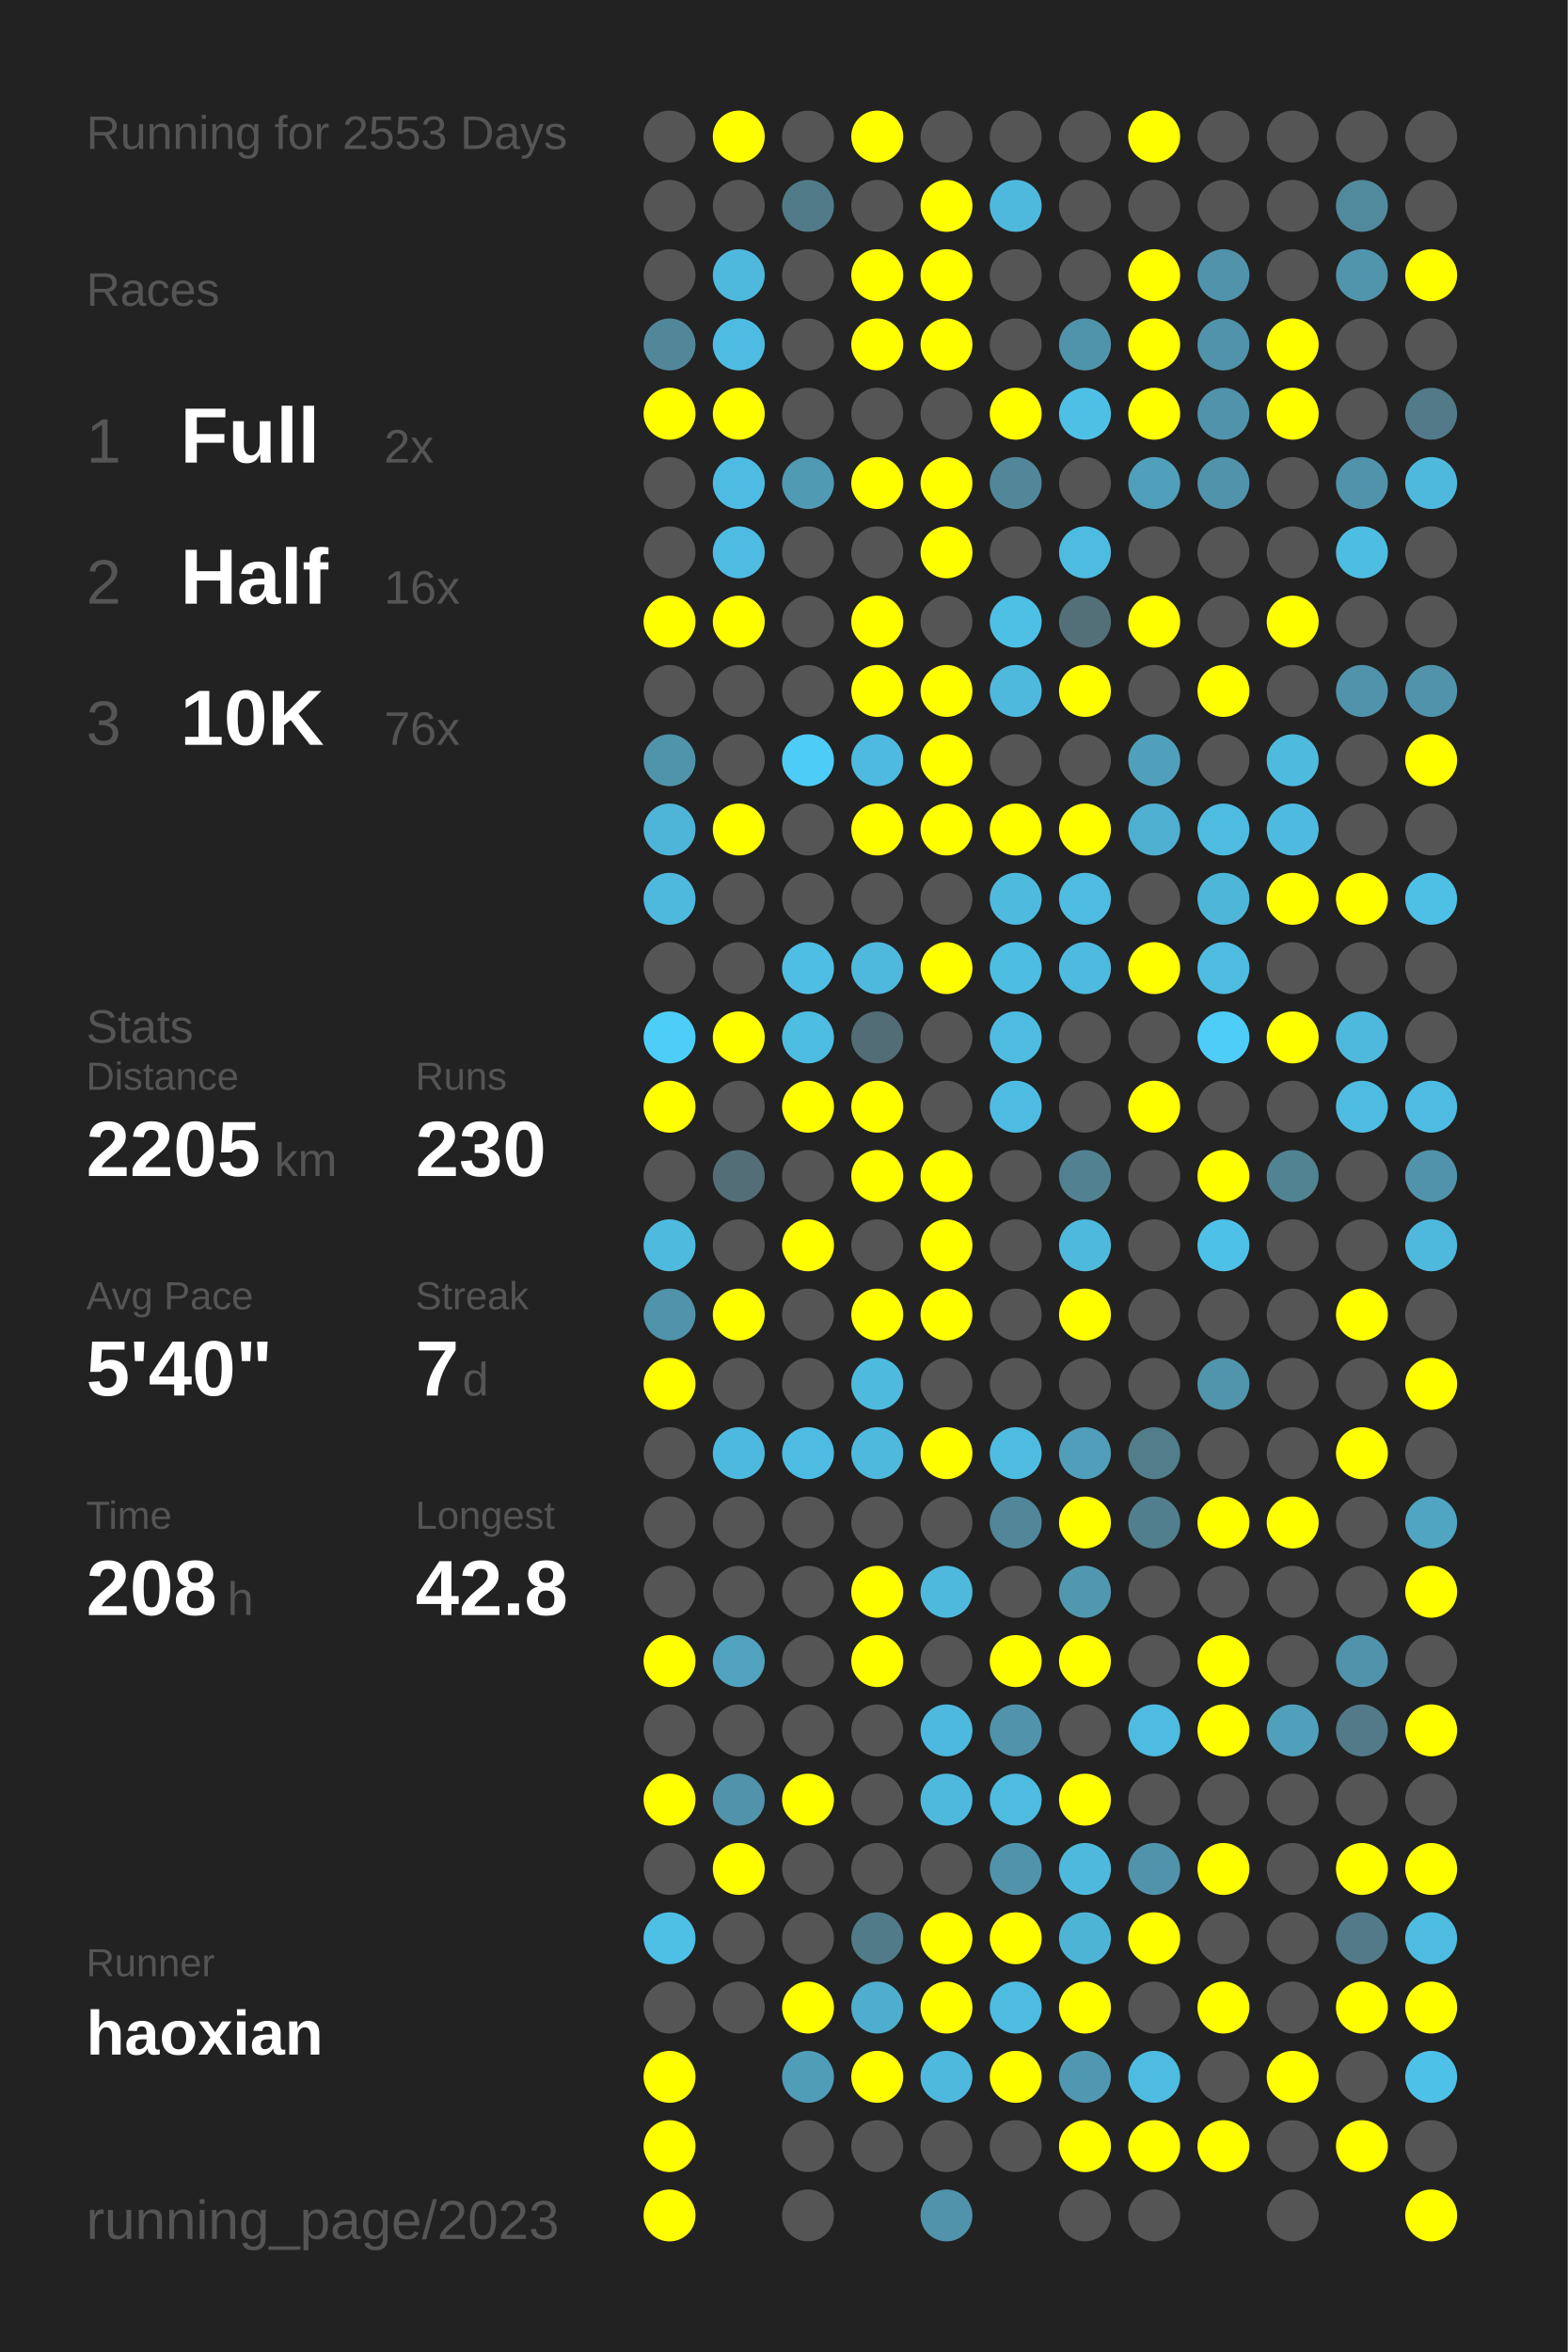
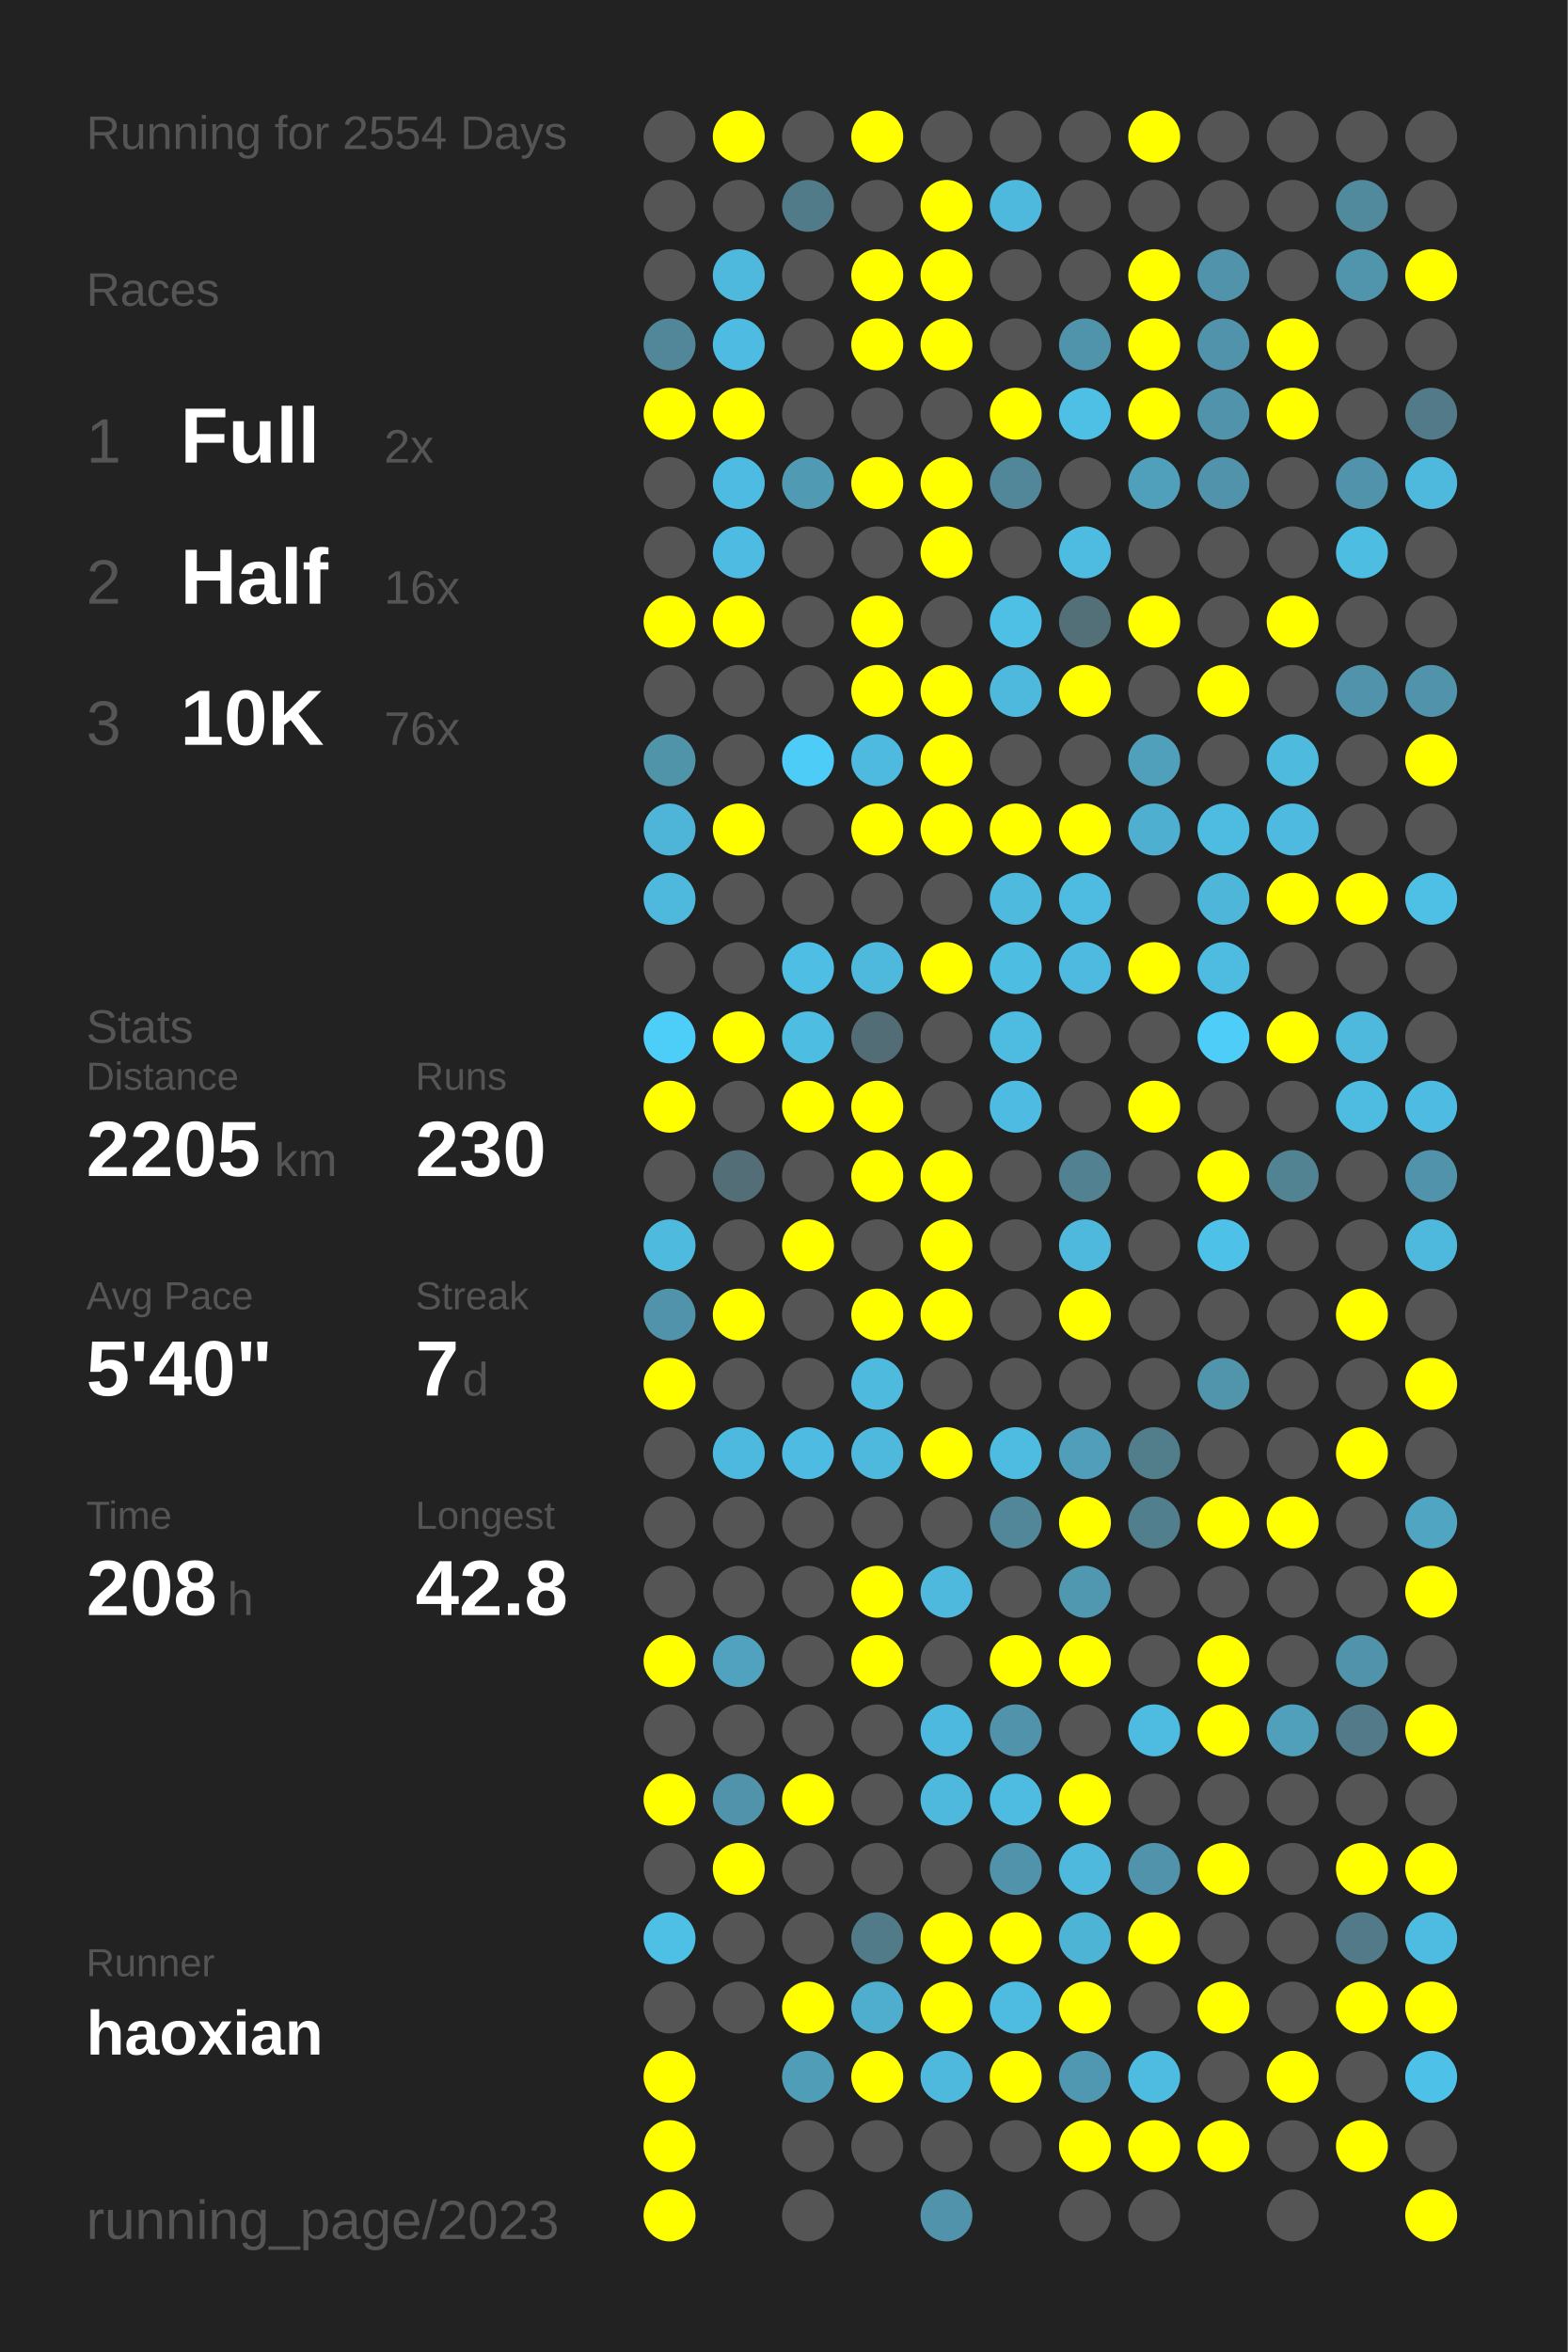
<svg xmlns="http://www.w3.org/2000/svg" baseProfile="full" height="300mm" version="1.1" viewBox="0,0,200,300" width="200mm">
  <defs />
  <rect fill="#222222" height="300" width="200" x="0" y="0" />
-   <text fill="#555555" style="font-size:6px; font-family:Arial;" x="11" y="19">Running for 2553 Days</text>
+   <text fill="#555555" style="font-size:6px; font-family:Arial;" x="11" y="19">Running for 2554 Days</text>
  <text fill="#555555" style="font-size:6px; font-family:Arial;" x="11" y="39">Races</text>
  <text fill="#555555" style="font-size:8px; font-family:Arial;" x="11" y="59">1</text>
  <text fill="#FFFFFF" style="font-size:10px; font-family:Arial; font-weight:bold;" x="23" y="59">Full</text>
  <text fill="#555555" style="font-size:6px; font-family:Arial;" x="49" y="59">2x</text>
  <text fill="#555555" style="font-size:8px; font-family:Arial;" x="11" y="77">2</text>
  <text fill="#FFFFFF" style="font-size:10px; font-family:Arial; font-weight:bold;" x="23" y="77">Half</text>
  <text fill="#555555" style="font-size:6px; font-family:Arial;" x="49" y="77">16x</text>
  <text fill="#555555" style="font-size:8px; font-family:Arial;" x="11" y="95">3</text>
  <text fill="#FFFFFF" style="font-size:10px; font-family:Arial; font-weight:bold;" x="23" y="95">10K</text>
  <text fill="#555555" style="font-size:6px; font-family:Arial;" x="49" y="95">76x</text>
  <text fill="#555555" style="font-size:6px; font-family:Arial;" x="11" y="133">Stats</text>
  <text fill="#555555" style="font-size:5px; font-family:Arial;" x="11" y="139">Distance</text>
  <text fill="#FFFFFF" style="font-size:10px; font-family:Arial; font-weight:bold;" x="11" y="150">2205</text>
  <text fill="#555555" style="font-size:6px; font-family:Arial;" x="35" y="150">km</text>
  <text fill="#555555" style="font-size:5px; font-family:Arial;" x="53" y="139">Runs</text>
  <text fill="#FFFFFF" style="font-size:10px; font-family:Arial; font-weight:bold;" x="53" y="150">230</text>
  <text fill="#555555" style="font-size:5px; font-family:Arial;" x="11" y="167">Avg Pace</text>
  <text fill="#FFFFFF" style="font-size:10px; font-family:Arial; font-weight:bold;" x="11" y="178">5'40"</text>
  <text fill="#555555" style="font-size:5px; font-family:Arial;" x="53" y="167">Streak</text>
  <text fill="#FFFFFF" style="font-size:10px; font-family:Arial; font-weight:bold;" x="53" y="178">7</text>
  <text fill="#555555" style="font-size:6px; font-family:Arial;" x="59" y="178">d</text>
  <text fill="#555555" style="font-size:5px; font-family:Arial;" x="11" y="195">Time</text>
  <text fill="#FFFFFF" style="font-size:10px; font-family:Arial; font-weight:bold;" x="11" y="206">208</text>
  <text fill="#555555" style="font-size:6px; font-family:Arial;" x="29" y="206">h</text>
  <text fill="#555555" style="font-size:5px; font-family:Arial;" x="53" y="195">Longest</text>
  <text fill="#FFFFFF" style="font-size:10px; font-family:Arial; font-weight:bold;" x="53" y="206">42.8</text>
  <text fill="#555555" style="font-size:5px; font-family:Arial;" x="11" y="252.065">Runner</text>
  <text fill="#FFFFFF" style="font-size:8px; font-family:Arial; font-weight:bold;" x="11" y="262.065">haoxian</text>
  <text fill="#555555" style="font-size:7px; font-family:Arial;" x="11" y="285.581">running_page/2023</text>
  <circle cx="85.417" cy="17.419" fill="#555555" r="3.312" />
  <circle cx="85.417" cy="26.258" fill="#555555" r="3.312" />
  <circle cx="85.417" cy="35.097" fill="#555555" r="3.312" />
  <circle cx="85.417" cy="43.935" fill="#518799" r="3.312" />
  <circle cx="85.417" cy="52.774" fill="#FFFF00" r="3.312" />
  <circle cx="85.417" cy="61.613" fill="#555555" r="3.312" />
  <circle cx="85.417" cy="70.452" fill="#555555" r="3.312" />
  <circle cx="85.417" cy="79.29" fill="#FFFF00" r="3.312" />
  <circle cx="85.417" cy="88.129" fill="#555555" r="3.312" />
  <circle cx="85.417" cy="96.968" fill="#5094aa" r="3.312" />
  <circle cx="85.417" cy="105.806" fill="#4eb5d8" r="3.312" />
  <circle cx="85.417" cy="114.645" fill="#4eb9dd" r="3.312" />
  <circle cx="85.417" cy="123.484" fill="#555555" r="3.312" />
  <circle cx="85.417" cy="132.323" fill="#4dcef9" r="3.312" />
  <circle cx="85.417" cy="141.161" fill="#FFFF00" r="3.312" />
  <circle cx="85.417" cy="150" fill="#555555" r="3.312" />
  <circle cx="85.417" cy="158.839" fill="#4ebade" r="3.312" />
  <circle cx="85.417" cy="167.677" fill="#5093aa" r="3.312" />
  <circle cx="85.417" cy="176.516" fill="#FFFF00" r="3.312" />
  <circle cx="85.417" cy="185.355" fill="#555555" r="3.312" />
  <circle cx="85.417" cy="194.194" fill="#555555" r="3.312" />
  <circle cx="85.417" cy="203.032" fill="#555555" r="3.312" />
  <circle cx="85.417" cy="211.871" fill="#FFFF00" r="3.312" />
  <circle cx="85.417" cy="220.71" fill="#555555" r="3.312" />
  <circle cx="85.417" cy="229.548" fill="#FFFF00" r="3.312" />
  <circle cx="85.417" cy="238.387" fill="#555555" r="3.312" />
  <circle cx="85.417" cy="247.226" fill="#4ec0e6" r="3.312" />
  <circle cx="85.417" cy="256.065" fill="#555555" r="3.312" />
  <circle cx="85.417" cy="264.903" fill="#FFFF00" r="3.312" />
  <circle cx="85.417" cy="273.742" fill="#FFFF00" r="3.312" />
  <circle cx="85.417" cy="282.581" fill="#FFFF00" r="3.312" />
  <circle cx="94.25" cy="17.419" fill="#FFFF00" r="3.312" />
  <circle cx="94.25" cy="26.258" fill="#555555" r="3.312" />
  <circle cx="94.25" cy="35.097" fill="#4eb9dd" r="3.312" />
  <circle cx="94.25" cy="43.935" fill="#4ebce2" r="3.312" />
  <circle cx="94.25" cy="52.774" fill="#FFFF00" r="3.312" />
  <circle cx="94.25" cy="61.613" fill="#4ebce2" r="3.312" />
  <circle cx="94.25" cy="70.452" fill="#4ebce2" r="3.312" />
  <circle cx="94.25" cy="79.29" fill="#FFFF00" r="3.312" />
  <circle cx="94.25" cy="88.129" fill="#555555" r="3.312" />
  <circle cx="94.25" cy="96.968" fill="#555555" r="3.312" />
  <circle cx="94.25" cy="105.806" fill="#FFFF00" r="3.312" />
  <circle cx="94.25" cy="114.645" fill="#555555" r="3.312" />
  <circle cx="94.25" cy="123.484" fill="#555555" r="3.312" />
  <circle cx="94.25" cy="132.323" fill="#FFFF00" r="3.312" />
  <circle cx="94.25" cy="141.161" fill="#555555" r="3.312" />
  <circle cx="94.25" cy="150" fill="#536e77" r="3.312" />
  <circle cx="94.25" cy="158.839" fill="#555555" r="3.312" />
  <circle cx="94.25" cy="167.677" fill="#FFFF00" r="3.312" />
  <circle cx="94.25" cy="176.516" fill="#555555" r="3.312" />
  <circle cx="94.25" cy="185.355" fill="#4eb9de" r="3.312" />
  <circle cx="94.25" cy="194.194" fill="#555555" r="3.312" />
  <circle cx="94.25" cy="203.032" fill="#555555" r="3.312" />
  <circle cx="94.25" cy="211.871" fill="#50a2be" r="3.312" />
  <circle cx="94.25" cy="220.71" fill="#555555" r="3.312" />
  <circle cx="94.25" cy="229.548" fill="#5093aa" r="3.312" />
  <circle cx="94.25" cy="238.387" fill="#FFFF00" r="3.312" />
  <circle cx="94.25" cy="247.226" fill="#555555" r="3.312" />
  <circle cx="94.25" cy="256.065" fill="#555555" r="3.312" />
  <circle cx="103.083" cy="17.419" fill="#555555" r="3.312" />
  <circle cx="103.083" cy="26.258" fill="#527b89" r="3.312" />
  <circle cx="103.083" cy="35.097" fill="#555555" r="3.312" />
  <circle cx="103.083" cy="43.935" fill="#555555" r="3.312" />
  <circle cx="103.083" cy="52.774" fill="#555555" r="3.312" />
  <circle cx="103.083" cy="61.613" fill="#509ab3" r="3.312" />
  <circle cx="103.083" cy="70.452" fill="#555555" r="3.312" />
  <circle cx="103.083" cy="79.29" fill="#555555" r="3.312" />
  <circle cx="103.083" cy="88.129" fill="#555555" r="3.312" />
  <circle cx="103.083" cy="96.968" fill="#4dccf7" r="3.312" />
  <circle cx="103.083" cy="105.806" fill="#555555" r="3.312" />
  <circle cx="103.083" cy="114.645" fill="#555555" r="3.312" />
  <circle cx="103.083" cy="123.484" fill="#4ebee4" r="3.312" />
  <circle cx="103.083" cy="132.323" fill="#4ebde2" r="3.312" />
  <circle cx="103.083" cy="141.161" fill="#FFFF00" r="3.312" />
  <circle cx="103.083" cy="150" fill="#555555" r="3.312" />
  <circle cx="103.083" cy="158.839" fill="#FFFF00" r="3.312" />
  <circle cx="103.083" cy="167.677" fill="#555555" r="3.312" />
  <circle cx="103.083" cy="176.516" fill="#555555" r="3.312" />
  <circle cx="103.083" cy="185.355" fill="#4ebce2" r="3.312" />
  <circle cx="103.083" cy="194.194" fill="#555555" r="3.312" />
  <circle cx="103.083" cy="203.032" fill="#555555" r="3.312" />
  <circle cx="103.083" cy="211.871" fill="#555555" r="3.312" />
  <circle cx="103.083" cy="220.71" fill="#555555" r="3.312" />
  <circle cx="103.083" cy="229.548" fill="#FFFF00" r="3.312" />
  <circle cx="103.083" cy="238.387" fill="#555555" r="3.312" />
  <circle cx="103.083" cy="247.226" fill="#555555" r="3.312" />
  <circle cx="103.083" cy="256.065" fill="#FFFF00" r="3.312" />
  <circle cx="103.083" cy="264.903" fill="#509db7" r="3.312" />
  <circle cx="103.083" cy="273.742" fill="#555555" r="3.312" />
  <circle cx="103.083" cy="282.581" fill="#555555" r="3.312" />
  <circle cx="111.917" cy="17.419" fill="#FFFF00" r="3.312" />
  <circle cx="111.917" cy="26.258" fill="#555555" r="3.312" />
  <circle cx="111.917" cy="35.097" fill="#FFFF00" r="3.312" />
  <circle cx="111.917" cy="43.935" fill="#FFFF00" r="3.312" />
  <circle cx="111.917" cy="52.774" fill="#555555" r="3.312" />
  <circle cx="111.917" cy="61.613" fill="#FFFF00" r="3.312" />
  <circle cx="111.917" cy="70.452" fill="#555555" r="3.312" />
  <circle cx="111.917" cy="79.29" fill="#FFFF00" r="3.312" />
  <circle cx="111.917" cy="88.129" fill="#FFFF00" r="3.312" />
  <circle cx="111.917" cy="96.968" fill="#4ebadf" r="3.312" />
  <circle cx="111.917" cy="105.806" fill="#FFFF00" r="3.312" />
  <circle cx="111.917" cy="114.645" fill="#555555" r="3.312" />
  <circle cx="111.917" cy="123.484" fill="#4eb9dd" r="3.312" />
  <circle cx="111.917" cy="132.323" fill="#536d76" r="3.312" />
  <circle cx="111.917" cy="141.161" fill="#FFFF00" r="3.312" />
  <circle cx="111.917" cy="150" fill="#FFFF00" r="3.312" />
  <circle cx="111.917" cy="158.839" fill="#555555" r="3.312" />
  <circle cx="111.917" cy="167.677" fill="#FFFF00" r="3.312" />
  <circle cx="111.917" cy="176.516" fill="#4ebade" r="3.312" />
  <circle cx="111.917" cy="185.355" fill="#4eb9dd" r="3.312" />
  <circle cx="111.917" cy="194.194" fill="#555555" r="3.312" />
  <circle cx="111.917" cy="203.032" fill="#FFFF00" r="3.312" />
  <circle cx="111.917" cy="211.871" fill="#FFFF00" r="3.312" />
  <circle cx="111.917" cy="220.71" fill="#555555" r="3.312" />
  <circle cx="111.917" cy="229.548" fill="#555555" r="3.312" />
  <circle cx="111.917" cy="238.387" fill="#555555" r="3.312" />
  <circle cx="111.917" cy="247.226" fill="#527b89" r="3.312" />
  <circle cx="111.917" cy="256.065" fill="#4fadcd" r="3.312" />
  <circle cx="111.917" cy="264.903" fill="#FFFF00" r="3.312" />
  <circle cx="111.917" cy="273.742" fill="#555555" r="3.312" />
  <circle cx="120.75" cy="17.419" fill="#555555" r="3.312" />
  <circle cx="120.75" cy="26.258" fill="#FFFF00" r="3.312" />
  <circle cx="120.75" cy="35.097" fill="#FFFF00" r="3.312" />
  <circle cx="120.75" cy="43.935" fill="#FFFF00" r="3.312" />
  <circle cx="120.75" cy="52.774" fill="#555555" r="3.312" />
  <circle cx="120.75" cy="61.613" fill="#FFFF00" r="3.312" />
  <circle cx="120.75" cy="70.452" fill="#FFFF00" r="3.312" />
  <circle cx="120.75" cy="79.29" fill="#555555" r="3.312" />
  <circle cx="120.75" cy="88.129" fill="#FFFF00" r="3.312" />
  <circle cx="120.75" cy="96.968" fill="#FFFF00" r="3.312" />
  <circle cx="120.75" cy="105.806" fill="#FFFF00" r="3.312" />
  <circle cx="120.75" cy="114.645" fill="#555555" r="3.312" />
  <circle cx="120.75" cy="123.484" fill="#FFFF00" r="3.312" />
  <circle cx="120.75" cy="132.323" fill="#555555" r="3.312" />
  <circle cx="120.75" cy="141.161" fill="#555555" r="3.312" />
  <circle cx="120.75" cy="150" fill="#FFFF00" r="3.312" />
  <circle cx="120.75" cy="158.839" fill="#FFFF00" r="3.312" />
  <circle cx="120.75" cy="167.677" fill="#FFFF00" r="3.312" />
  <circle cx="120.75" cy="176.516" fill="#555555" r="3.312" />
  <circle cx="120.75" cy="185.355" fill="#FFFF00" r="3.312" />
  <circle cx="120.75" cy="194.194" fill="#555555" r="3.312" />
  <circle cx="120.75" cy="203.032" fill="#4eb9dd" r="3.312" />
  <circle cx="120.75" cy="211.871" fill="#555555" r="3.312" />
  <circle cx="120.75" cy="220.71" fill="#4eb9de" r="3.312" />
  <circle cx="120.75" cy="229.548" fill="#4eb9dd" r="3.312" />
  <circle cx="120.75" cy="238.387" fill="#555555" r="3.312" />
  <circle cx="120.75" cy="247.226" fill="#FFFF00" r="3.312" />
  <circle cx="120.75" cy="256.065" fill="#FFFF00" r="3.312" />
  <circle cx="120.75" cy="264.903" fill="#4eb9dd" r="3.312" />
  <circle cx="120.75" cy="273.742" fill="#555555" r="3.312" />
  <circle cx="120.75" cy="282.581" fill="#5093aa" r="3.312" />
  <circle cx="129.583" cy="17.419" fill="#555555" r="3.312" />
  <circle cx="129.583" cy="26.258" fill="#4eb9dd" r="3.312" />
  <circle cx="129.583" cy="35.097" fill="#555555" r="3.312" />
  <circle cx="129.583" cy="43.935" fill="#555555" r="3.312" />
  <circle cx="129.583" cy="52.774" fill="#FFFF00" r="3.312" />
  <circle cx="129.583" cy="61.613" fill="#518799" r="3.312" />
  <circle cx="129.583" cy="70.452" fill="#555555" r="3.312" />
  <circle cx="129.583" cy="79.29" fill="#4ebfe5" r="3.312" />
  <circle cx="129.583" cy="88.129" fill="#4eb9dd" r="3.312" />
  <circle cx="129.583" cy="96.968" fill="#555555" r="3.312" />
  <circle cx="129.583" cy="105.806" fill="#FFFF00" r="3.312" />
  <circle cx="129.583" cy="114.645" fill="#4ebade" r="3.312" />
  <circle cx="129.583" cy="123.484" fill="#4ebde2" r="3.312" />
  <circle cx="129.583" cy="132.323" fill="#4ebce1" r="3.312" />
  <circle cx="129.583" cy="141.161" fill="#4ebce2" r="3.312" />
  <circle cx="129.583" cy="150" fill="#555555" r="3.312" />
  <circle cx="129.583" cy="158.839" fill="#555555" r="3.312" />
  <circle cx="129.583" cy="167.677" fill="#555555" r="3.312" />
  <circle cx="129.583" cy="176.516" fill="#555555" r="3.312" />
  <circle cx="129.583" cy="185.355" fill="#4ebce1" r="3.312" />
  <circle cx="129.583" cy="194.194" fill="#518799" r="3.312" />
  <circle cx="129.583" cy="203.032" fill="#555555" r="3.312" />
  <circle cx="129.583" cy="211.871" fill="#FFFF00" r="3.312" />
  <circle cx="129.583" cy="220.71" fill="#5093aa" r="3.312" />
  <circle cx="129.583" cy="229.548" fill="#4ebbe0" r="3.312" />
  <circle cx="129.583" cy="238.387" fill="#5093aa" r="3.312" />
  <circle cx="129.583" cy="247.226" fill="#FFFF00" r="3.312" />
  <circle cx="129.583" cy="256.065" fill="#4ebbe0" r="3.312" />
  <circle cx="129.583" cy="264.903" fill="#FFFF00" r="3.312" />
  <circle cx="129.583" cy="273.742" fill="#555555" r="3.312" />
  <circle cx="138.417" cy="17.419" fill="#555555" r="3.312" />
  <circle cx="138.417" cy="26.258" fill="#555555" r="3.312" />
  <circle cx="138.417" cy="35.097" fill="#555555" r="3.312" />
  <circle cx="138.417" cy="43.935" fill="#5094ab" r="3.312" />
  <circle cx="138.417" cy="52.774" fill="#4ec0e6" r="3.312" />
  <circle cx="138.417" cy="61.613" fill="#555555" r="3.312" />
  <circle cx="138.417" cy="70.452" fill="#4ebce1" r="3.312" />
  <circle cx="138.417" cy="79.29" fill="#537079" r="3.312" />
  <circle cx="138.417" cy="88.129" fill="#FFFF00" r="3.312" />
  <circle cx="138.417" cy="96.968" fill="#555555" r="3.312" />
  <circle cx="138.417" cy="105.806" fill="#FFFF00" r="3.312" />
  <circle cx="138.417" cy="114.645" fill="#4ebbe0" r="3.312" />
  <circle cx="138.417" cy="123.484" fill="#4ebadf" r="3.312" />
  <circle cx="138.417" cy="132.323" fill="#555555" r="3.312" />
  <circle cx="138.417" cy="141.161" fill="#555555" r="3.312" />
  <circle cx="138.417" cy="150" fill="#528292" r="3.312" />
  <circle cx="138.417" cy="158.839" fill="#4eb9dd" r="3.312" />
  <circle cx="138.417" cy="167.677" fill="#FFFF00" r="3.312" />
  <circle cx="138.417" cy="176.516" fill="#555555" r="3.312" />
  <circle cx="138.417" cy="185.355" fill="#509eb9" r="3.312" />
  <circle cx="138.417" cy="194.194" fill="#FFFF00" r="3.312" />
  <circle cx="138.417" cy="203.032" fill="#5098b0" r="3.312" />
  <circle cx="138.417" cy="211.871" fill="#FFFF00" r="3.312" />
  <circle cx="138.417" cy="220.71" fill="#555555" r="3.312" />
  <circle cx="138.417" cy="229.548" fill="#FFFF00" r="3.312" />
  <circle cx="138.417" cy="238.387" fill="#4eb9dd" r="3.312" />
  <circle cx="138.417" cy="247.226" fill="#4eb4d6" r="3.312" />
  <circle cx="138.417" cy="256.065" fill="#FFFF00" r="3.312" />
  <circle cx="138.417" cy="264.903" fill="#5098b1" r="3.312" />
  <circle cx="138.417" cy="273.742" fill="#FFFF00" r="3.312" />
  <circle cx="138.417" cy="282.581" fill="#555555" r="3.312" />
  <circle cx="147.25" cy="17.419" fill="#FFFF00" r="3.312" />
  <circle cx="147.25" cy="26.258" fill="#555555" r="3.312" />
  <circle cx="147.25" cy="35.097" fill="#FFFF00" r="3.312" />
  <circle cx="147.25" cy="43.935" fill="#FFFF00" r="3.312" />
  <circle cx="147.25" cy="52.774" fill="#FFFF00" r="3.312" />
  <circle cx="147.25" cy="61.613" fill="#50a0bb" r="3.312" />
  <circle cx="147.25" cy="70.452" fill="#555555" r="3.312" />
  <circle cx="147.25" cy="79.29" fill="#FFFF00" r="3.312" />
  <circle cx="147.25" cy="88.129" fill="#555555" r="3.312" />
  <circle cx="147.25" cy="96.968" fill="#50a0bb" r="3.312" />
  <circle cx="147.25" cy="105.806" fill="#4fafd0" r="3.312" />
  <circle cx="147.25" cy="114.645" fill="#555555" r="3.312" />
  <circle cx="147.25" cy="123.484" fill="#FFFF00" r="3.312" />
  <circle cx="147.25" cy="132.323" fill="#555555" r="3.312" />
  <circle cx="147.25" cy="141.161" fill="#FFFF00" r="3.312" />
  <circle cx="147.25" cy="150" fill="#555555" r="3.312" />
  <circle cx="147.25" cy="158.839" fill="#555555" r="3.312" />
  <circle cx="147.25" cy="167.677" fill="#555555" r="3.312" />
  <circle cx="147.25" cy="176.516" fill="#555555" r="3.312" />
  <circle cx="147.25" cy="185.355" fill="#527d8b" r="3.312" />
  <circle cx="147.25" cy="194.194" fill="#527f8e" r="3.312" />
  <circle cx="147.25" cy="203.032" fill="#555555" r="3.312" />
  <circle cx="147.25" cy="211.871" fill="#555555" r="3.312" />
  <circle cx="147.25" cy="220.71" fill="#4ebbe0" r="3.312" />
  <circle cx="147.25" cy="229.548" fill="#555555" r="3.312" />
  <circle cx="147.25" cy="238.387" fill="#5093aa" r="3.312" />
  <circle cx="147.25" cy="247.226" fill="#FFFF00" r="3.312" />
  <circle cx="147.25" cy="256.065" fill="#555555" r="3.312" />
  <circle cx="147.25" cy="264.903" fill="#4ebce1" r="3.312" />
  <circle cx="147.25" cy="273.742" fill="#FFFF00" r="3.312" />
  <circle cx="147.25" cy="282.581" fill="#555555" r="3.312" />
  <circle cx="156.083" cy="17.419" fill="#555555" r="3.312" />
  <circle cx="156.083" cy="26.258" fill="#555555" r="3.312" />
  <circle cx="156.083" cy="35.097" fill="#5093aa" r="3.312" />
  <circle cx="156.083" cy="43.935" fill="#5093aa" r="3.312" />
  <circle cx="156.083" cy="52.774" fill="#5093aa" r="3.312" />
  <circle cx="156.083" cy="61.613" fill="#5093aa" r="3.312" />
  <circle cx="156.083" cy="70.452" fill="#555555" r="3.312" />
  <circle cx="156.083" cy="79.29" fill="#555555" r="3.312" />
  <circle cx="156.083" cy="88.129" fill="#FFFF00" r="3.312" />
  <circle cx="156.083" cy="96.968" fill="#555555" r="3.312" />
  <circle cx="156.083" cy="105.806" fill="#4ebbe0" r="3.312" />
  <circle cx="156.083" cy="114.645" fill="#4eb6d9" r="3.312" />
  <circle cx="156.083" cy="123.484" fill="#4ebce1" r="3.312" />
  <circle cx="156.083" cy="132.323" fill="#4dcdf8" r="3.312" />
  <circle cx="156.083" cy="141.161" fill="#555555" r="3.312" />
  <circle cx="156.083" cy="150" fill="#FFFF00" r="3.312" />
  <circle cx="156.083" cy="158.839" fill="#4ec1e9" r="3.312" />
  <circle cx="156.083" cy="167.677" fill="#555555" r="3.312" />
  <circle cx="156.083" cy="176.516" fill="#5095ac" r="3.312" />
  <circle cx="156.083" cy="185.355" fill="#555555" r="3.312" />
  <circle cx="156.083" cy="194.194" fill="#FFFF00" r="3.312" />
  <circle cx="156.083" cy="203.032" fill="#555555" r="3.312" />
  <circle cx="156.083" cy="211.871" fill="#FFFF00" r="3.312" />
  <circle cx="156.083" cy="220.71" fill="#FFFF00" r="3.312" />
  <circle cx="156.083" cy="229.548" fill="#555555" r="3.312" />
  <circle cx="156.083" cy="238.387" fill="#FFFF00" r="3.312" />
  <circle cx="156.083" cy="247.226" fill="#555555" r="3.312" />
  <circle cx="156.083" cy="256.065" fill="#FFFF00" r="3.312" />
  <circle cx="156.083" cy="264.903" fill="#555555" r="3.312" />
  <circle cx="156.083" cy="273.742" fill="#FFFF00" r="3.312" />
  <circle cx="164.917" cy="17.419" fill="#555555" r="3.312" />
  <circle cx="164.917" cy="26.258" fill="#555555" r="3.312" />
  <circle cx="164.917" cy="35.097" fill="#555555" r="3.312" />
  <circle cx="164.917" cy="43.935" fill="#FFFF00" r="3.312" />
  <circle cx="164.917" cy="52.774" fill="#FFFF00" r="3.312" />
  <circle cx="164.917" cy="61.613" fill="#555555" r="3.312" />
  <circle cx="164.917" cy="70.452" fill="#555555" r="3.312" />
  <circle cx="164.917" cy="79.29" fill="#FFFF00" r="3.312" />
  <circle cx="164.917" cy="88.129" fill="#555555" r="3.312" />
  <circle cx="164.917" cy="96.968" fill="#4ebade" r="3.312" />
  <circle cx="164.917" cy="105.806" fill="#4ebadf" r="3.312" />
  <circle cx="164.917" cy="114.645" fill="#FFFF00" r="3.312" />
  <circle cx="164.917" cy="123.484" fill="#555555" r="3.312" />
  <circle cx="164.917" cy="132.323" fill="#FFFF00" r="3.312" />
  <circle cx="164.917" cy="141.161" fill="#555555" r="3.312" />
  <circle cx="164.917" cy="150" fill="#528393" r="3.312" />
  <circle cx="164.917" cy="158.839" fill="#555555" r="3.312" />
  <circle cx="164.917" cy="167.677" fill="#555555" r="3.312" />
  <circle cx="164.917" cy="176.516" fill="#555555" r="3.312" />
  <circle cx="164.917" cy="185.355" fill="#555555" r="3.312" />
  <circle cx="164.917" cy="194.194" fill="#FFFF00" r="3.312" />
  <circle cx="164.917" cy="203.032" fill="#555555" r="3.312" />
  <circle cx="164.917" cy="211.871" fill="#555555" r="3.312" />
  <circle cx="164.917" cy="220.71" fill="#50a0bb" r="3.312" />
  <circle cx="164.917" cy="229.548" fill="#555555" r="3.312" />
  <circle cx="164.917" cy="238.387" fill="#555555" r="3.312" />
  <circle cx="164.917" cy="247.226" fill="#555555" r="3.312" />
  <circle cx="164.917" cy="256.065" fill="#555555" r="3.312" />
  <circle cx="164.917" cy="264.903" fill="#FFFF00" r="3.312" />
  <circle cx="164.917" cy="273.742" fill="#555555" r="3.312" />
  <circle cx="164.917" cy="282.581" fill="#555555" r="3.312" />
  <circle cx="173.75" cy="17.419" fill="#555555" r="3.312" />
  <circle cx="173.75" cy="26.258" fill="#518a9d" r="3.312" />
  <circle cx="173.75" cy="35.097" fill="#5095ac" r="3.312" />
  <circle cx="173.75" cy="43.935" fill="#555555" r="3.312" />
  <circle cx="173.75" cy="52.774" fill="#555555" r="3.312" />
  <circle cx="173.75" cy="61.613" fill="#5093aa" r="3.312" />
  <circle cx="173.75" cy="70.452" fill="#4ebde2" r="3.312" />
  <circle cx="173.75" cy="79.29" fill="#555555" r="3.312" />
  <circle cx="173.75" cy="88.129" fill="#5093aa" r="3.312" />
  <circle cx="173.75" cy="96.968" fill="#555555" r="3.312" />
  <circle cx="173.75" cy="105.806" fill="#555555" r="3.312" />
  <circle cx="173.75" cy="114.645" fill="#FFFF00" r="3.312" />
  <circle cx="173.75" cy="123.484" fill="#555555" r="3.312" />
  <circle cx="173.75" cy="132.323" fill="#4eb9dd" r="3.312" />
  <circle cx="173.75" cy="141.161" fill="#4ebbe0" r="3.312" />
  <circle cx="173.75" cy="150" fill="#555555" r="3.312" />
  <circle cx="173.75" cy="158.839" fill="#555555" r="3.312" />
  <circle cx="173.75" cy="167.677" fill="#FFFF00" r="3.312" />
  <circle cx="173.75" cy="176.516" fill="#555555" r="3.312" />
  <circle cx="173.75" cy="185.355" fill="#FFFF00" r="3.312" />
  <circle cx="173.75" cy="194.194" fill="#555555" r="3.312" />
  <circle cx="173.75" cy="203.032" fill="#555555" r="3.312" />
  <circle cx="173.75" cy="211.871" fill="#5093aa" r="3.312" />
  <circle cx="173.75" cy="220.71" fill="#527a88" r="3.312" />
  <circle cx="173.75" cy="229.548" fill="#555555" r="3.312" />
  <circle cx="173.75" cy="238.387" fill="#FFFF00" r="3.312" />
  <circle cx="173.75" cy="247.226" fill="#527a88" r="3.312" />
  <circle cx="173.75" cy="256.065" fill="#FFFF00" r="3.312" />
  <circle cx="173.75" cy="264.903" fill="#555555" r="3.312" />
  <circle cx="173.75" cy="273.742" fill="#FFFF00" r="3.312" />
  <circle cx="182.583" cy="17.419" fill="#555555" r="3.312" />
  <circle cx="182.583" cy="26.258" fill="#555555" r="3.312" />
  <circle cx="182.583" cy="35.097" fill="#FFFF00" r="3.312" />
  <circle cx="182.583" cy="43.935" fill="#555555" r="3.312" />
  <circle cx="182.583" cy="52.774" fill="#527a88" r="3.312" />
  <circle cx="182.583" cy="61.613" fill="#4eb9dd" r="3.312" />
  <circle cx="182.583" cy="70.452" fill="#555555" r="3.312" />
  <circle cx="182.583" cy="79.29" fill="#555555" r="3.312" />
  <circle cx="182.583" cy="88.129" fill="#5093aa" r="3.312" />
  <circle cx="182.583" cy="96.968" fill="#FFFF00" r="3.312" />
  <circle cx="182.583" cy="105.806" fill="#555555" r="3.312" />
  <circle cx="182.583" cy="114.645" fill="#4ebfe5" r="3.312" />
  <circle cx="182.583" cy="123.484" fill="#555555" r="3.312" />
  <circle cx="182.583" cy="132.323" fill="#555555" r="3.312" />
  <circle cx="182.583" cy="141.161" fill="#4ebce2" r="3.312" />
  <circle cx="182.583" cy="150" fill="#5093aa" r="3.312" />
  <circle cx="182.583" cy="158.839" fill="#4eb9dd" r="3.312" />
  <circle cx="182.583" cy="167.677" fill="#555555" r="3.312" />
  <circle cx="182.583" cy="176.516" fill="#FFFF00" r="3.312" />
  <circle cx="182.583" cy="185.355" fill="#555555" r="3.312" />
  <circle cx="182.583" cy="194.194" fill="#4fa5c2" r="3.312" />
  <circle cx="182.583" cy="203.032" fill="#FFFF00" r="3.312" />
  <circle cx="182.583" cy="211.871" fill="#555555" r="3.312" />
  <circle cx="182.583" cy="220.71" fill="#FFFF00" r="3.312" />
  <circle cx="182.583" cy="229.548" fill="#555555" r="3.312" />
  <circle cx="182.583" cy="238.387" fill="#FFFF00" r="3.312" />
  <circle cx="182.583" cy="247.226" fill="#4ebbe0" r="3.312" />
  <circle cx="182.583" cy="256.065" fill="#FFFF00" r="3.312" />
  <circle cx="182.583" cy="264.903" fill="#4ec1e8" r="3.312" />
  <circle cx="182.583" cy="273.742" fill="#555555" r="3.312" />
  <circle cx="182.583" cy="282.581" fill="#FFFF00" r="3.312" />
</svg>
